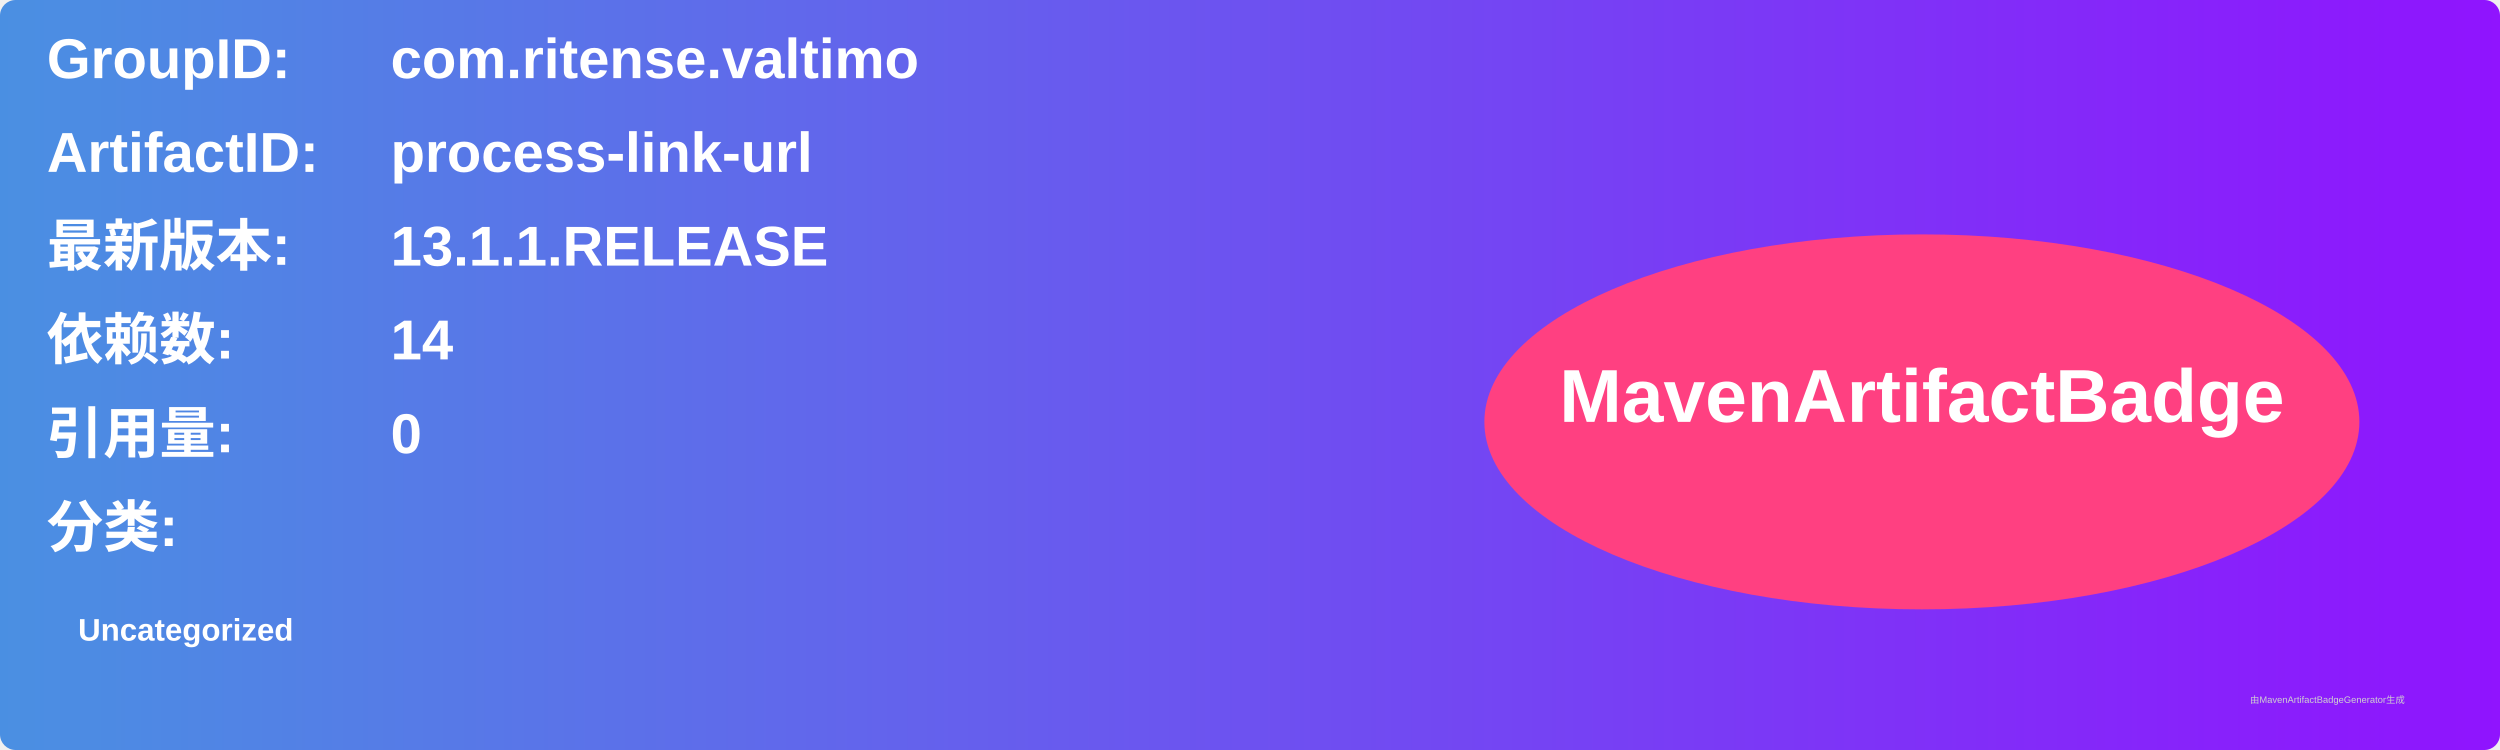
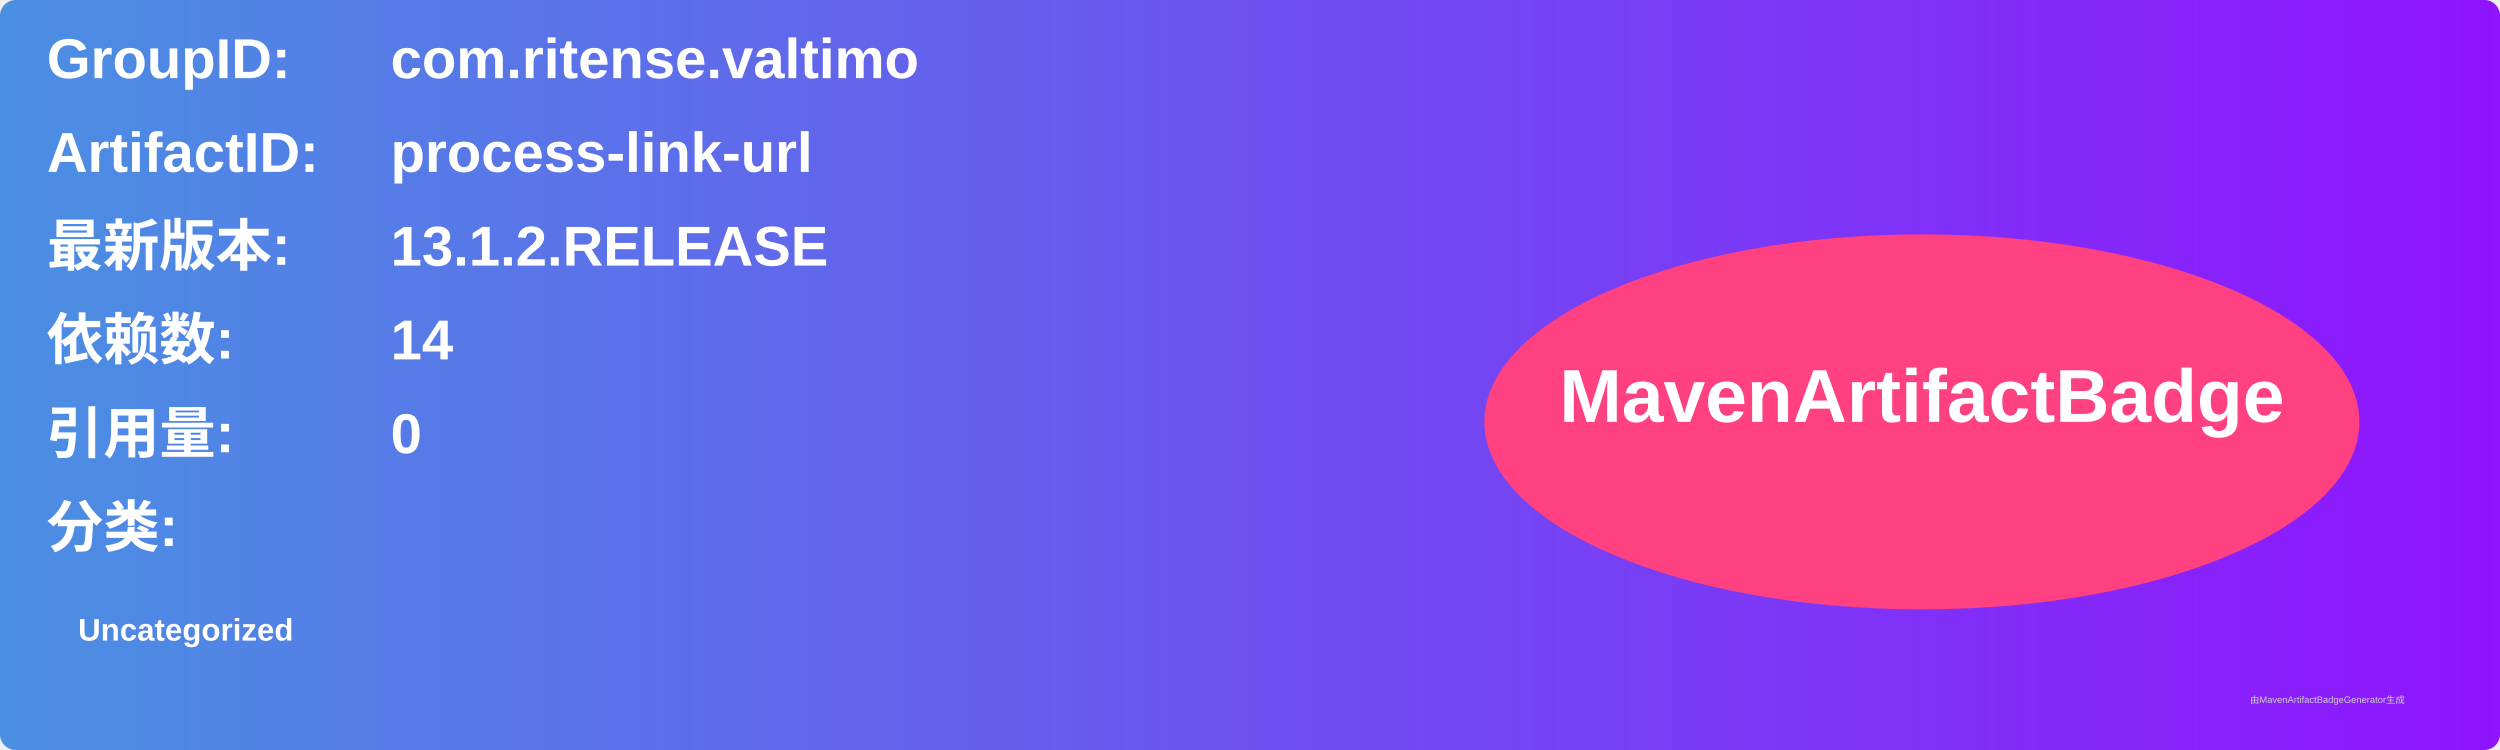
<svg xmlns="http://www.w3.org/2000/svg" width="800" height="240" viewBox="0 0 800 240">
  <linearGradient id="grad" x1="0%" y1="0%" x2="100%" y2="0%">
    <stop offset="0%" stop-color="#4a90e2" />
    <stop offset="100%" stop-color="#9013fe" />
  </linearGradient>
  <rect width="100%" height="100%" rx="5" ry="5" fill="url(#grad)" />
  <g transform="translate(15, 15)">
    <text x="0" y="10" font-family="Arial" font-size="18" fill="white" font-weight="bold" width="260">GroupID:</text>
    <text x="110" y="10" font-family="Arial" font-size="18" fill="white" font-weight="bold" width="460">com.ritense.valtimo</text>
    <text x="0" y="40" font-family="Arial" font-size="18" fill="white" font-weight="bold" width="260">ArtifactID:</text>
    <text x="110" y="40" font-family="Arial" font-size="18" fill="white" font-weight="bold" width="460">process-link-url</text>
    <text x="0" y="70" font-family="Arial" font-size="18" fill="white" font-weight="bold">最新版本:</text>
    <text x="110" y="70" font-family="Arial" font-size="18" fill="white" font-weight="bold">
-       <tspan font-weight="bold">13.1.1.RELEASE</tspan>
+       <tspan font-weight="bold">13.1.2.RELEASE</tspan>
    </text>
    <text x="0" y="100" font-family="Arial" font-size="18" fill="white" font-weight="bold">依赖数: </text>
    <text x="110" y="100" font-family="Arial" font-size="18" fill="white">
      <tspan font-weight="bold">14</tspan>
    </text>
    <text x="0" y="130" font-family="Arial" font-size="18" fill="white" font-weight="bold">引用量: </text>
    <text x="110" y="130" font-family="Arial" font-size="18" fill="white">
      <tspan font-weight="bold">0</tspan>
    </text>
    <text x="0" y="160" font-family="Arial" font-size="18" fill="white" font-weight="bold">分类:</text>
    <text x="10" y="190" font-family="Arial" font-size="10" fill="white">
      <tspan font-weight="bold">Uncategorized</tspan>
    </text>
    <ellipse cx="600" cy="120" rx="140" ry="60" fill="#ff4081" />
    <text x="600" y="120" text-anchor="middle" font-family="Arial" font-size="24" fill="white" font-weight="bold">MavenArtifactBadge</text>
  </g>
  <text x="720" y="225" font-family="Arial" font-size="3" fill="#d0d0d0">由MavenArtifactBadgeGenerator生成</text>
</svg>
